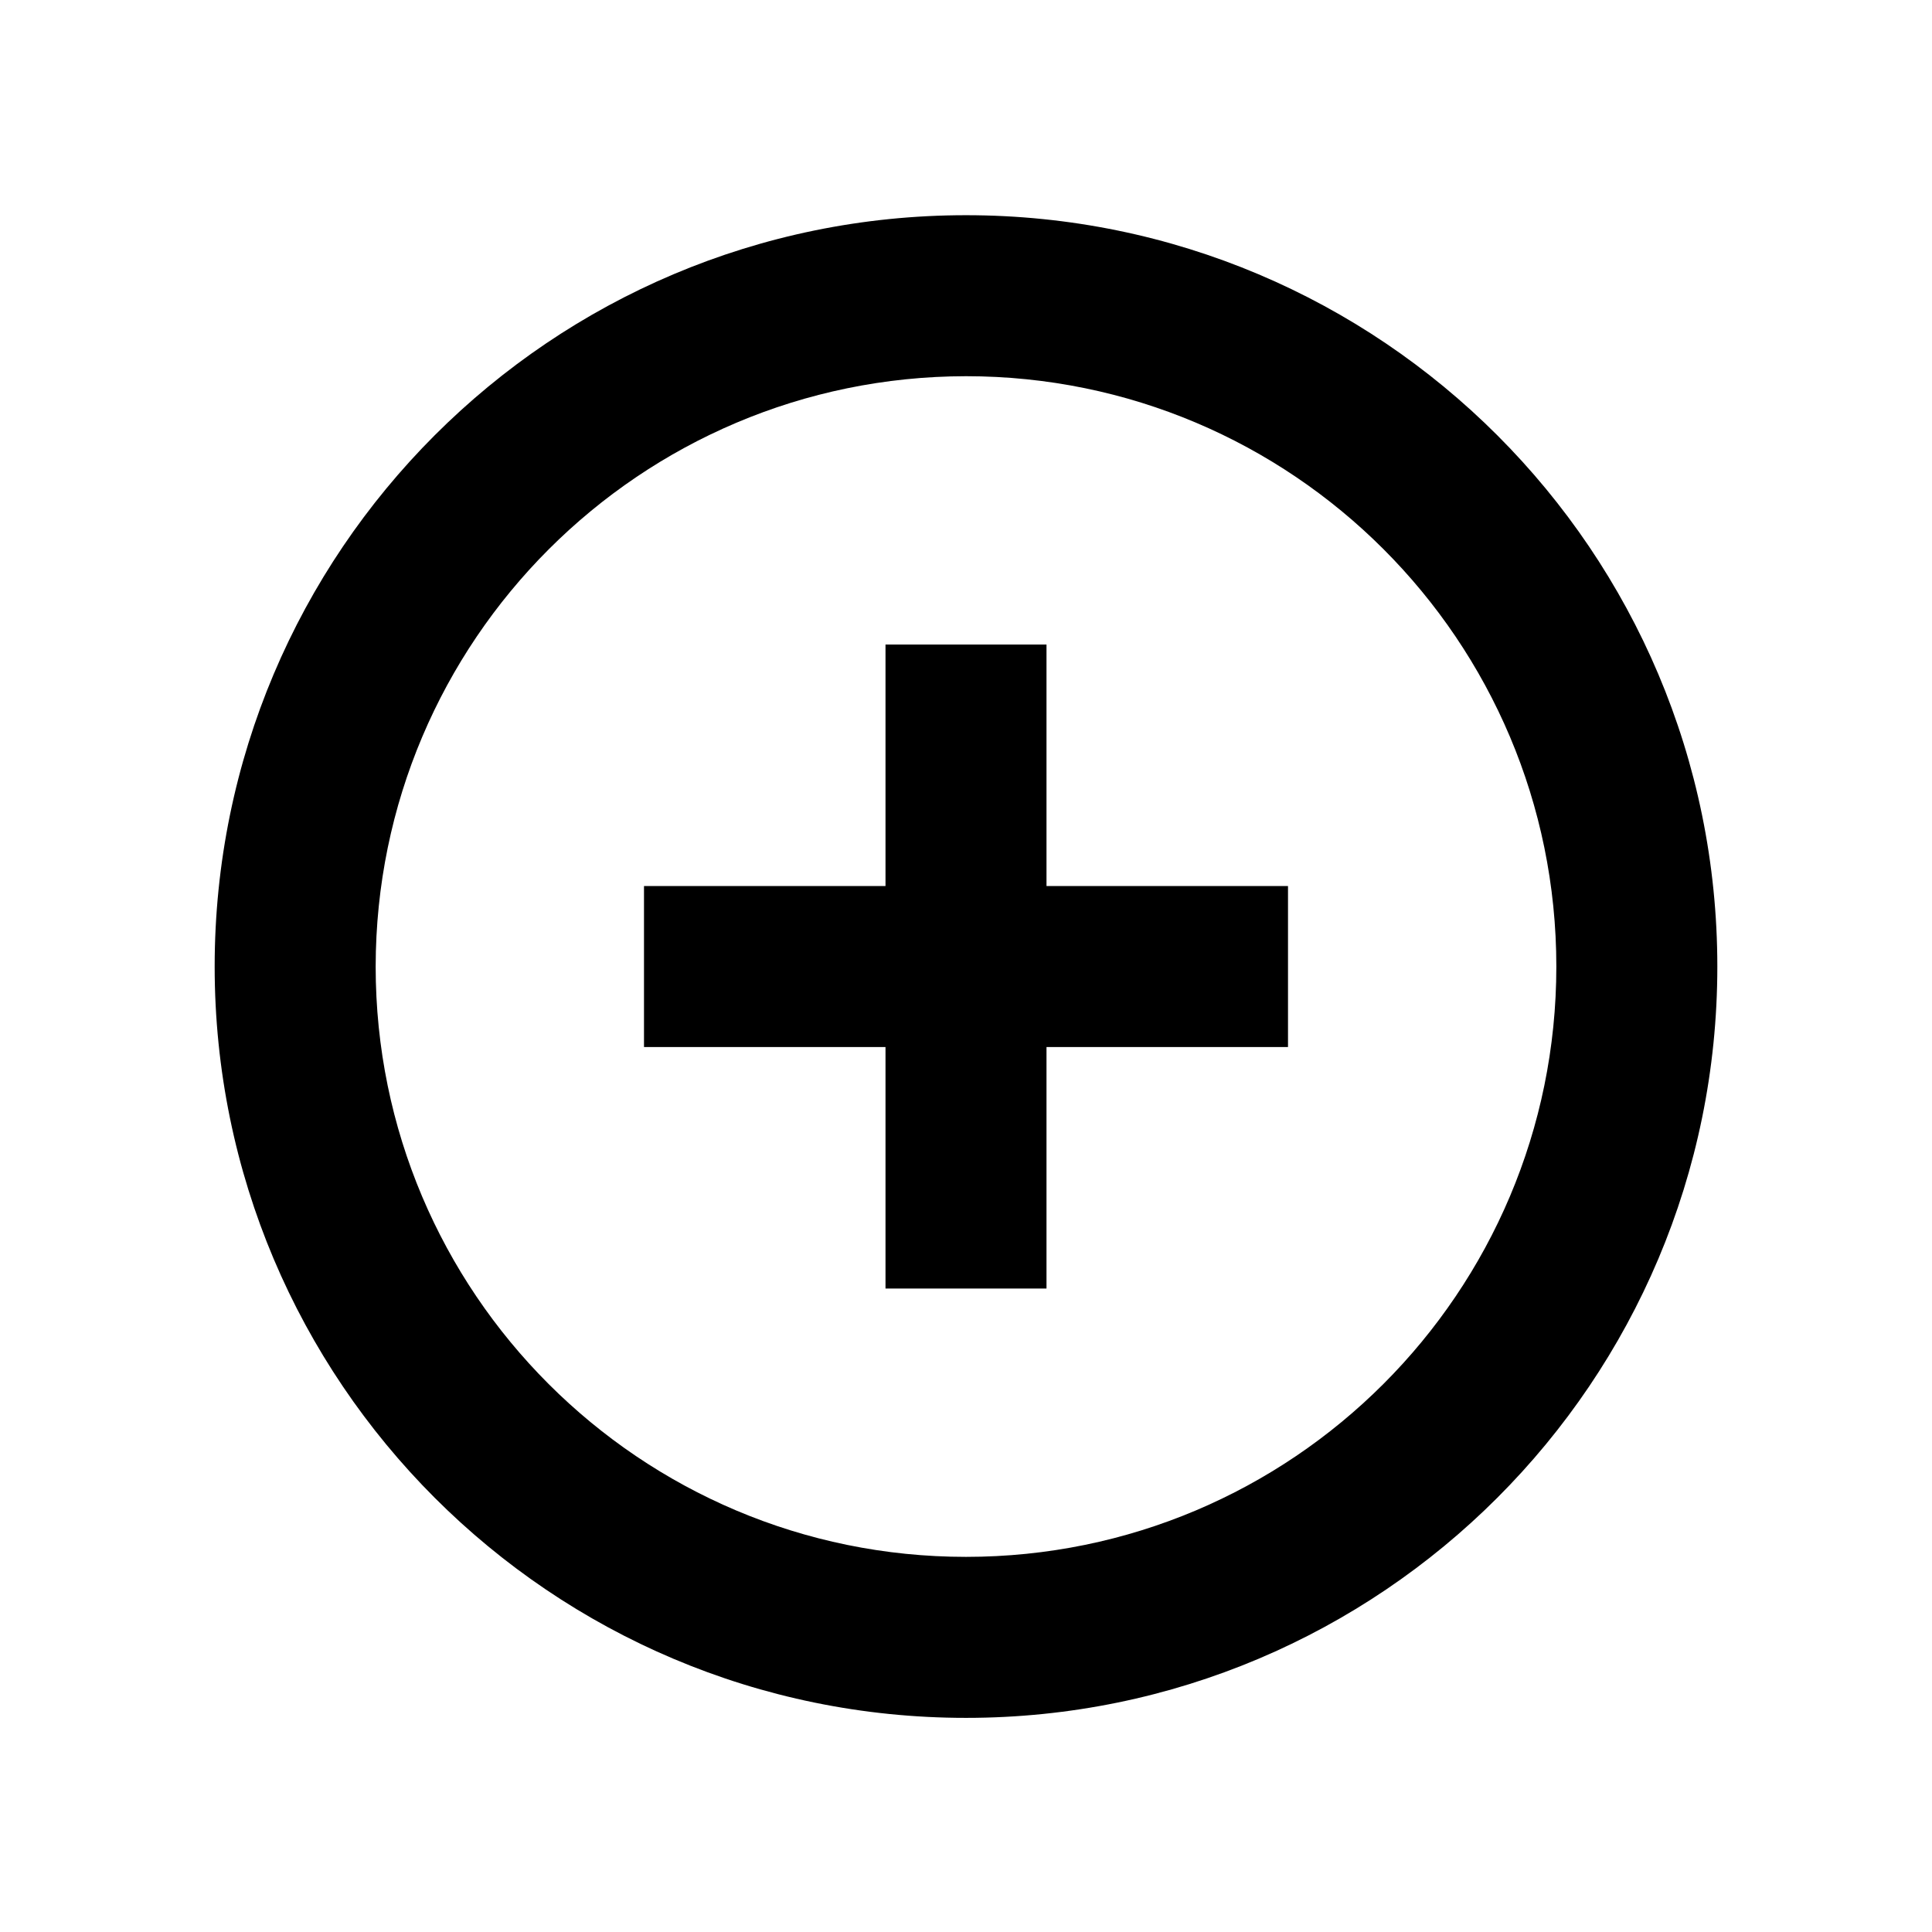
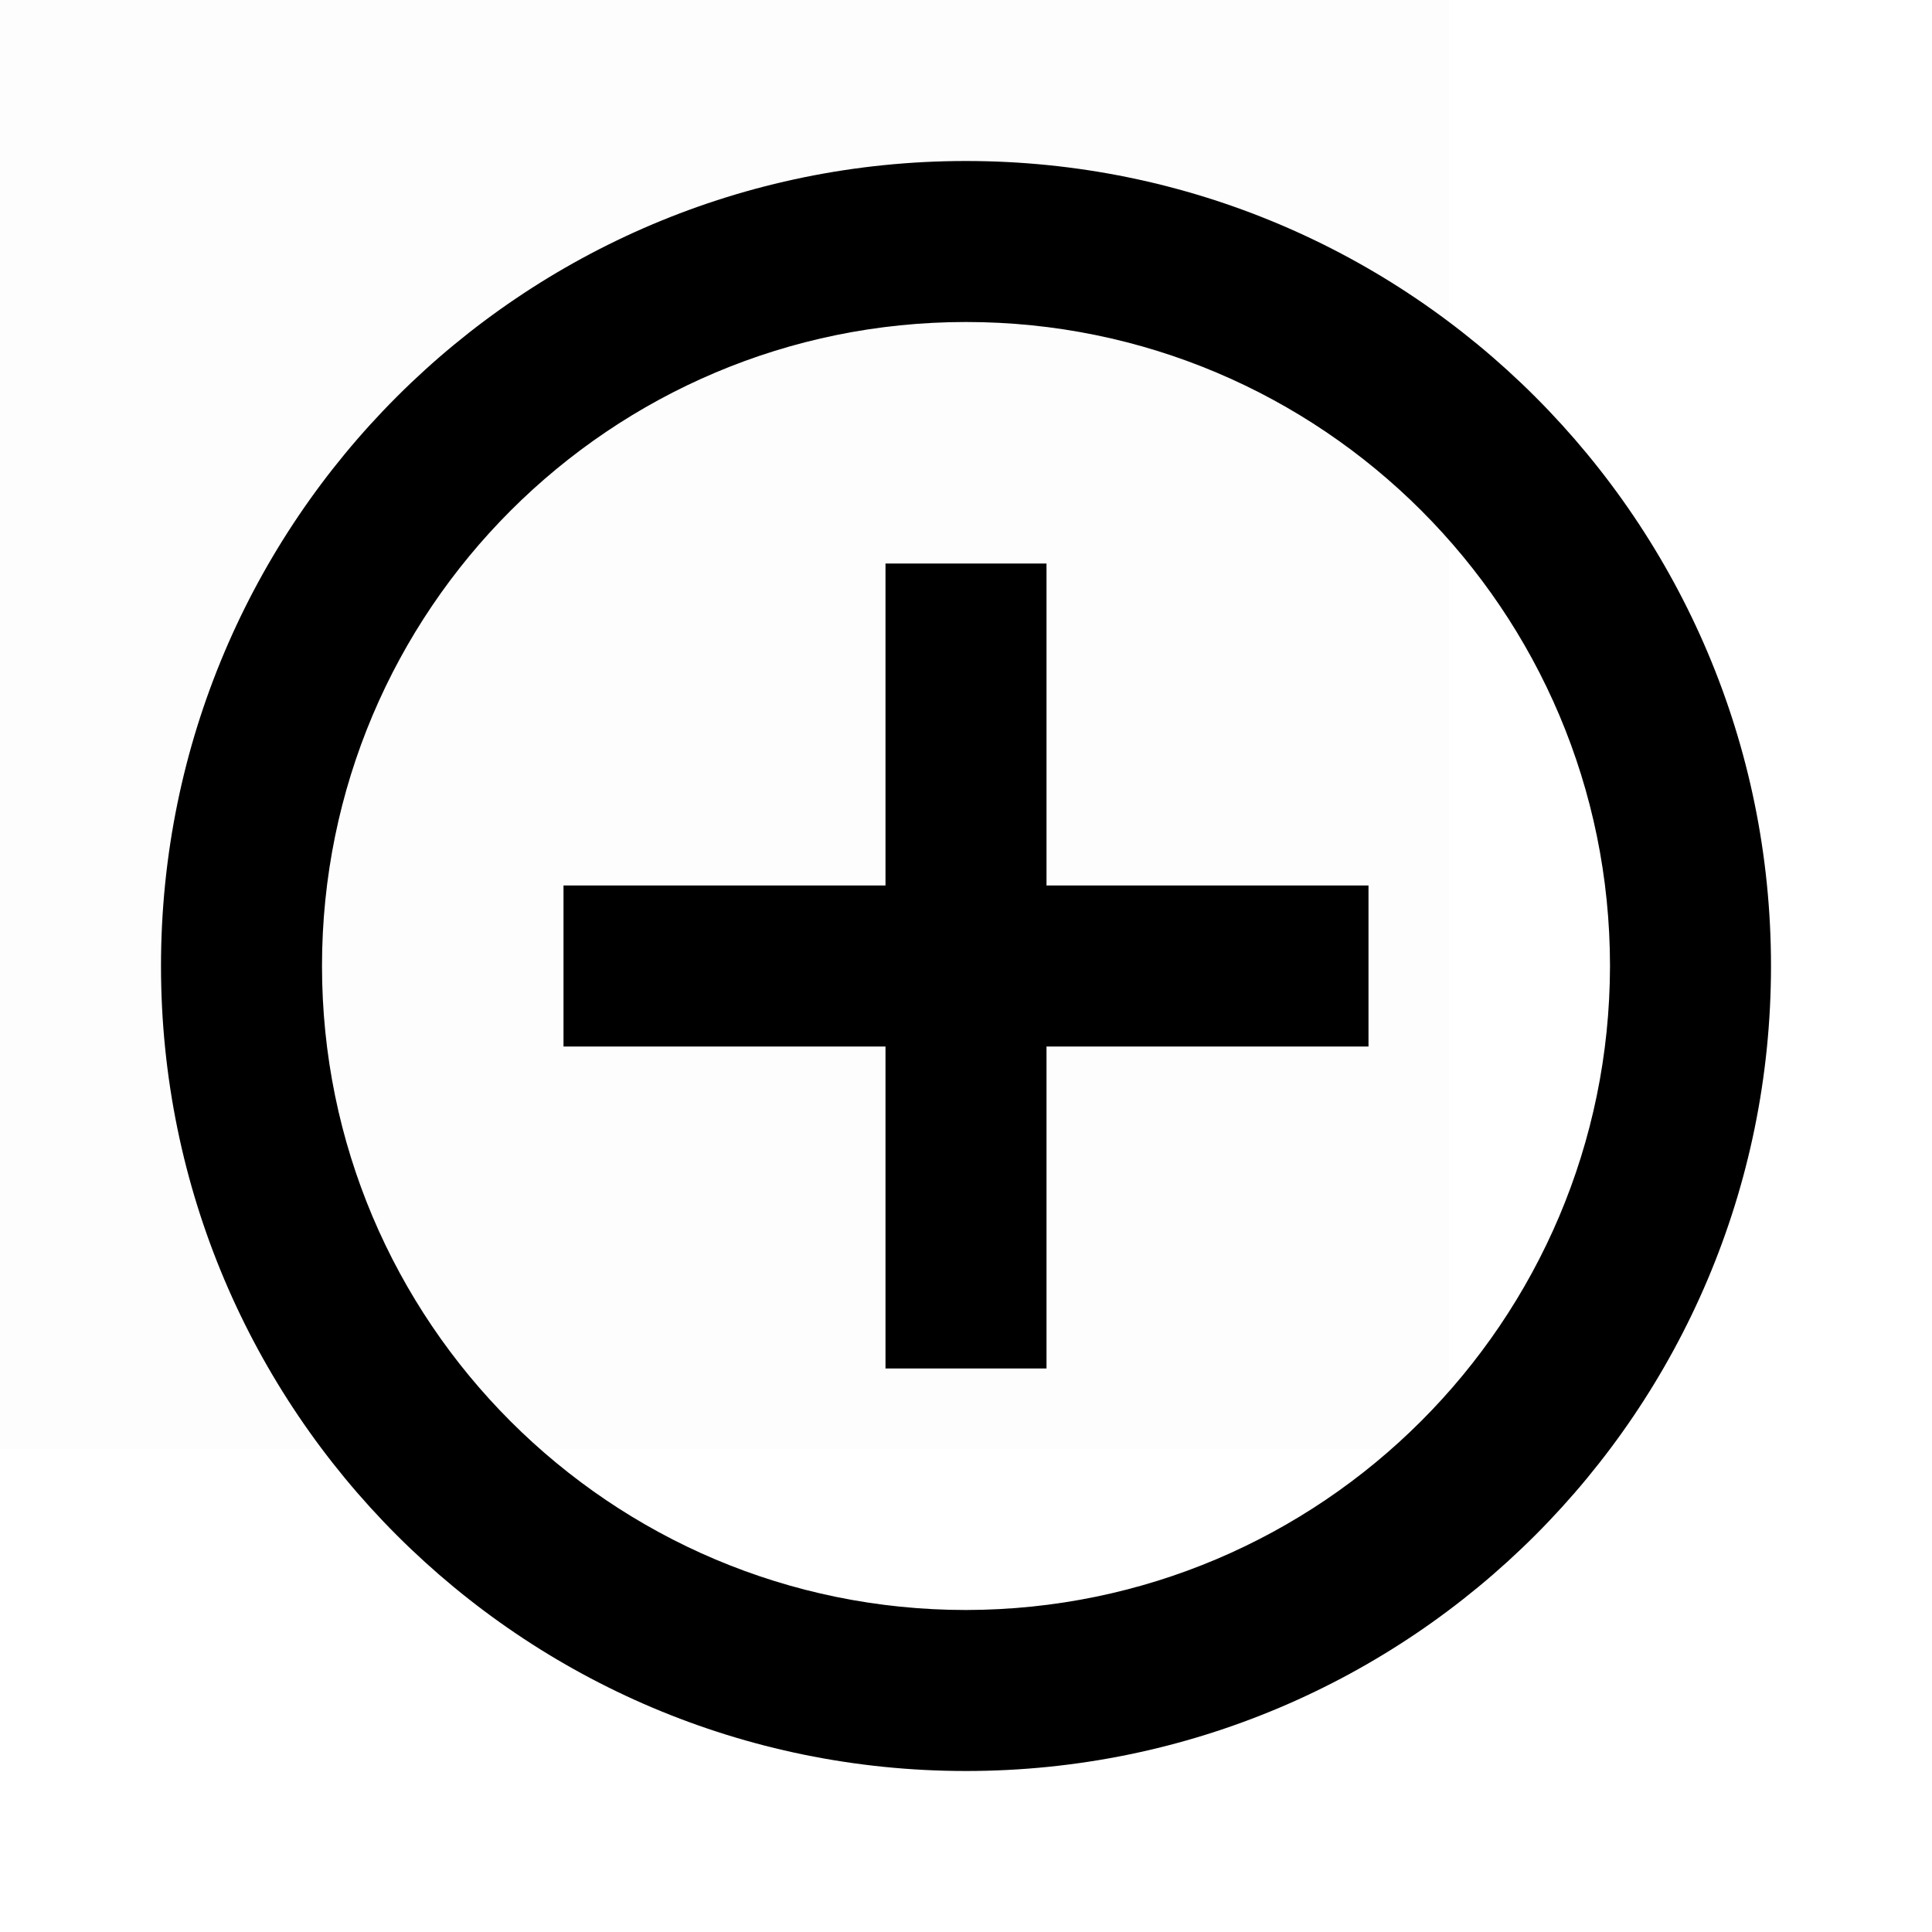
- <svg xmlns="http://www.w3.org/2000/svg" id="39fbfd96-f3cf-41da-989d-ed39251eed5d" data-name="Layer 1" viewBox="0 0 18 18">
-   <path d="M9,3.505a5.5,5.5,0,1,1-5.5,5.5A5.506,5.506,0,0,1,9,3.505m0-1.5a7,7,0,1,0,7,7,7,7,0,0,0-7-7Z" />
-   <rect x="6" y="8.255" width="6" height="1.5" />
-   <rect x="8.25" y="6.005" width="1.5" height="6" />
+ <svg xmlns="http://www.w3.org/2000/svg" id="5a3fc9ff-c4ab-4386-af9e-8e80a005a5cf" data-name="Layer 1" viewBox="0 0 24 24">
+   <g opacity="0.008">
+     <rect x="-6" y="-6" width="24" height="24" />
+   </g>
+   <path d="M12,20a8,8,0,1,1,8-8A8.011,8.011,0,0,1,12,20ZM12,2A10,10,0,1,0,22,12,10,10,0,0,0,12,2Zm1,5H11v4H7v2h4v4h2V13h4V11H13Z" />
</svg>
